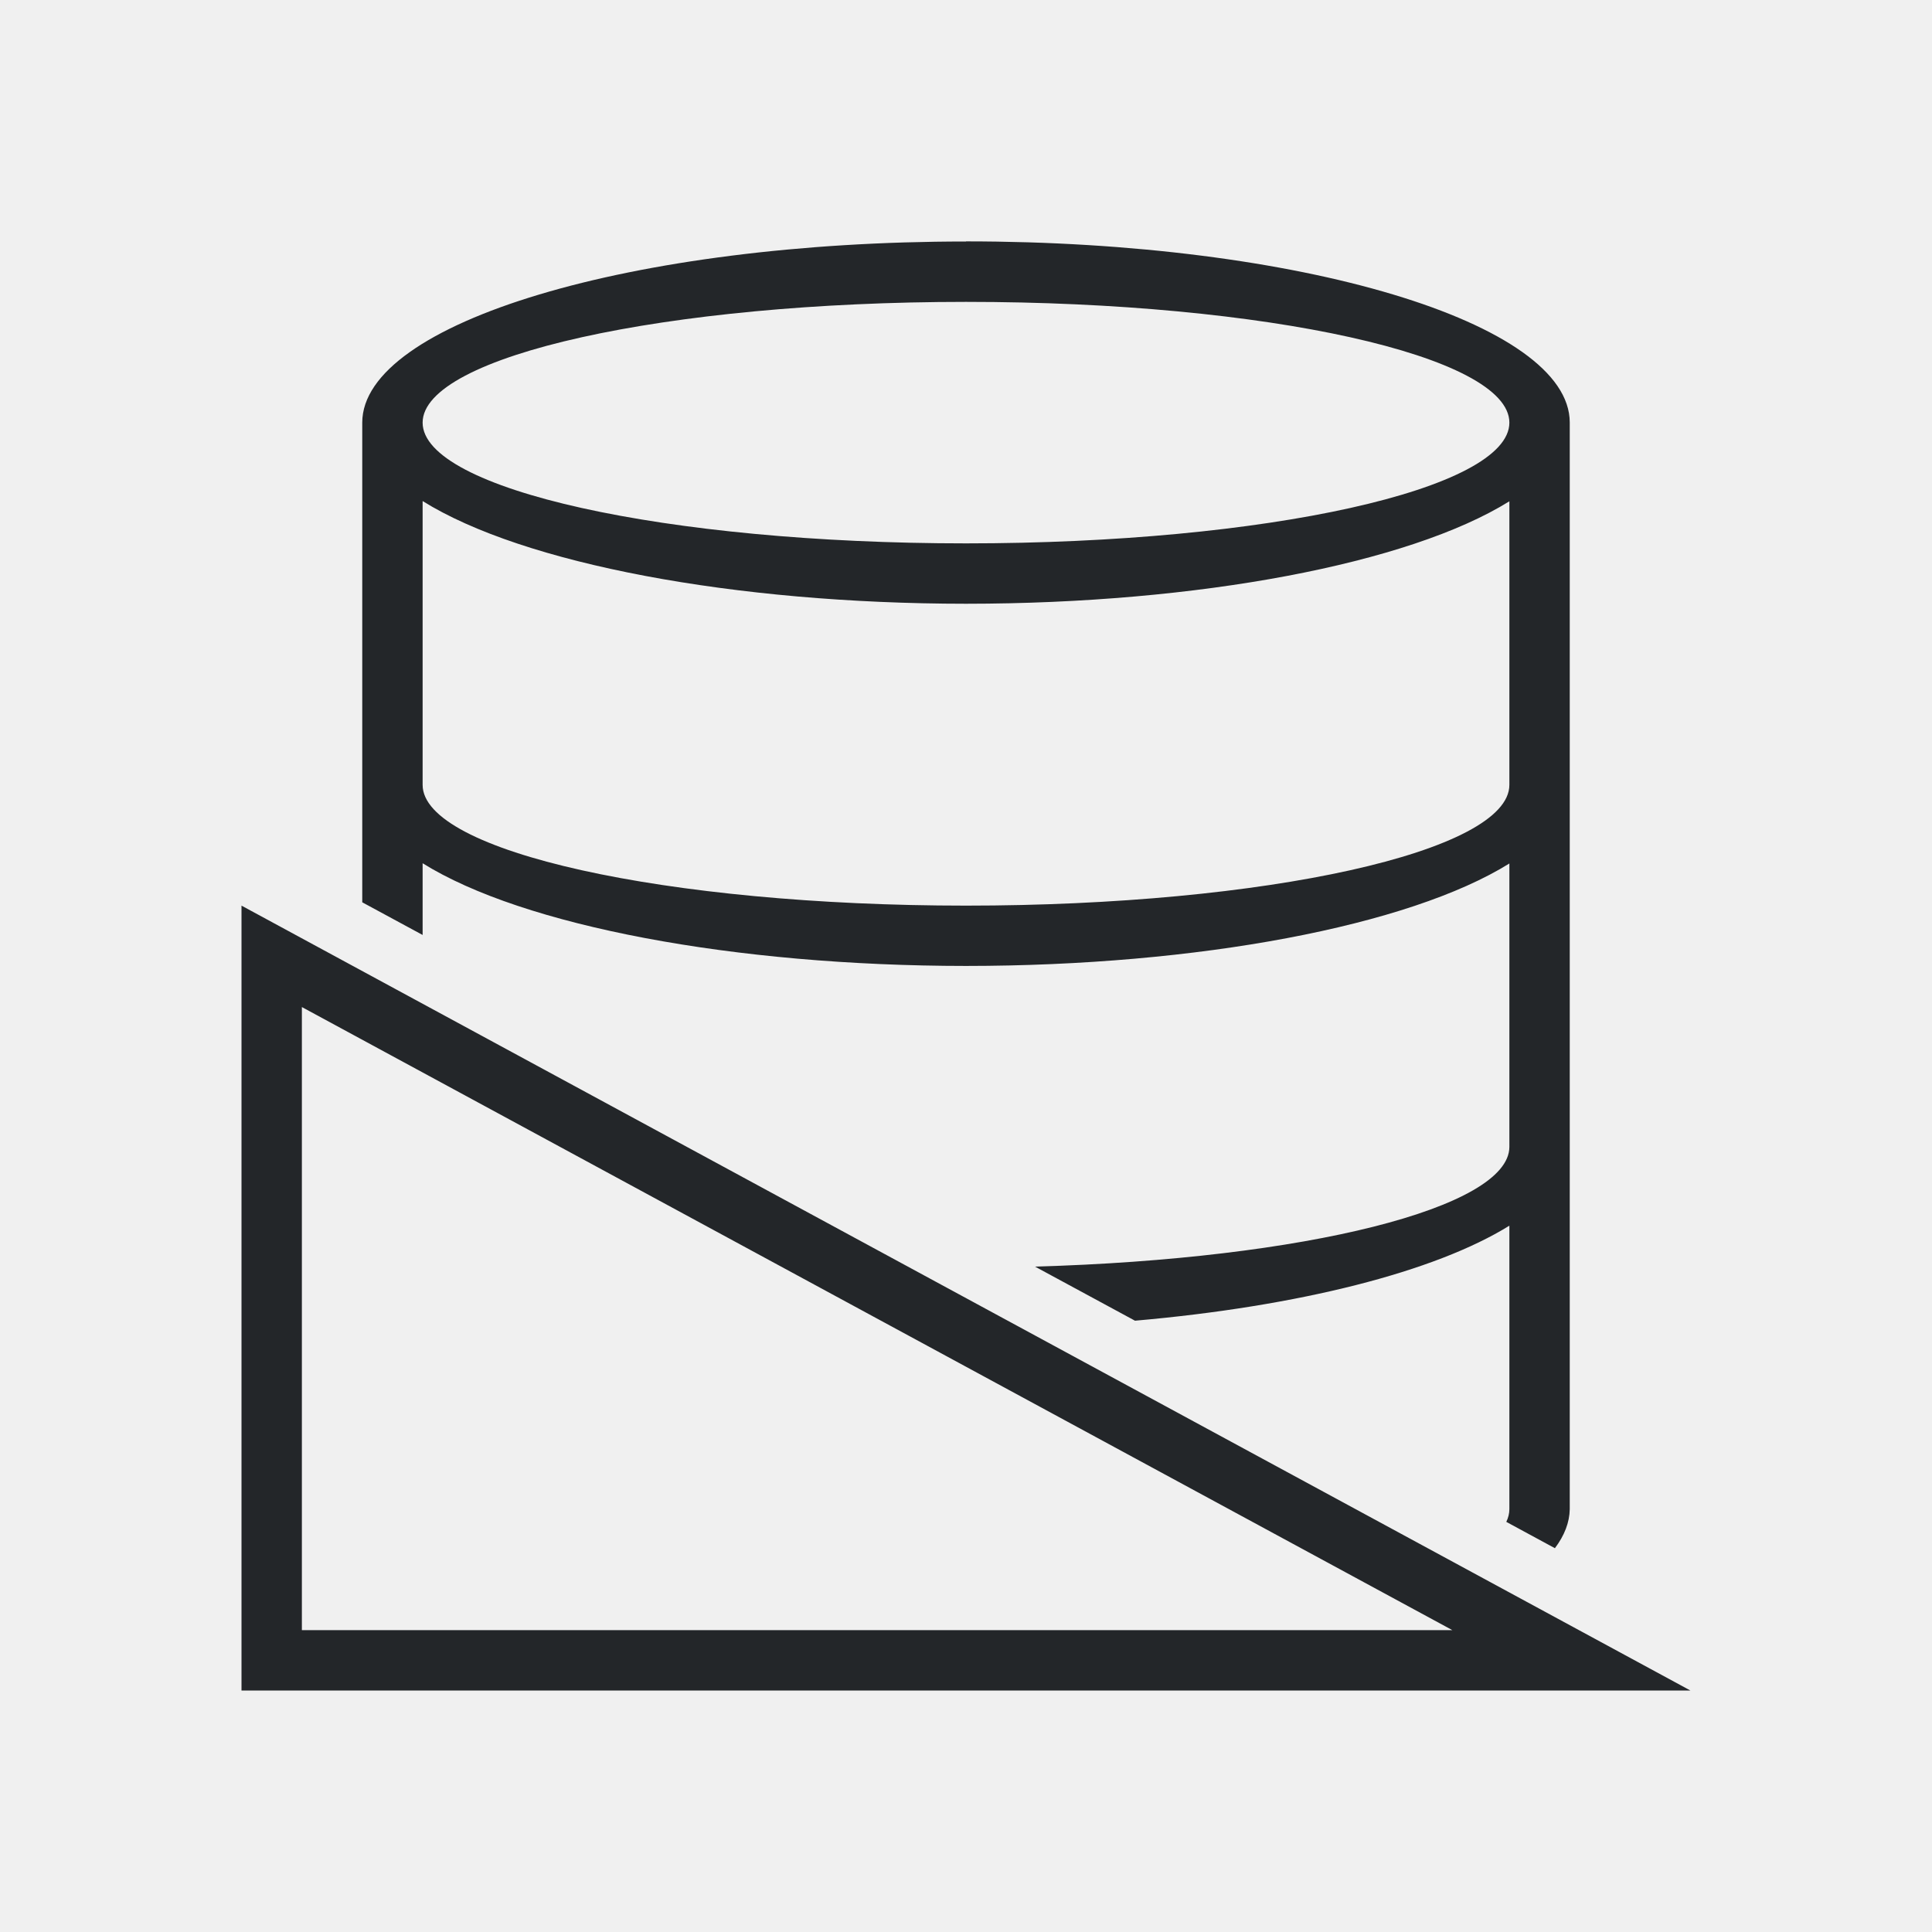
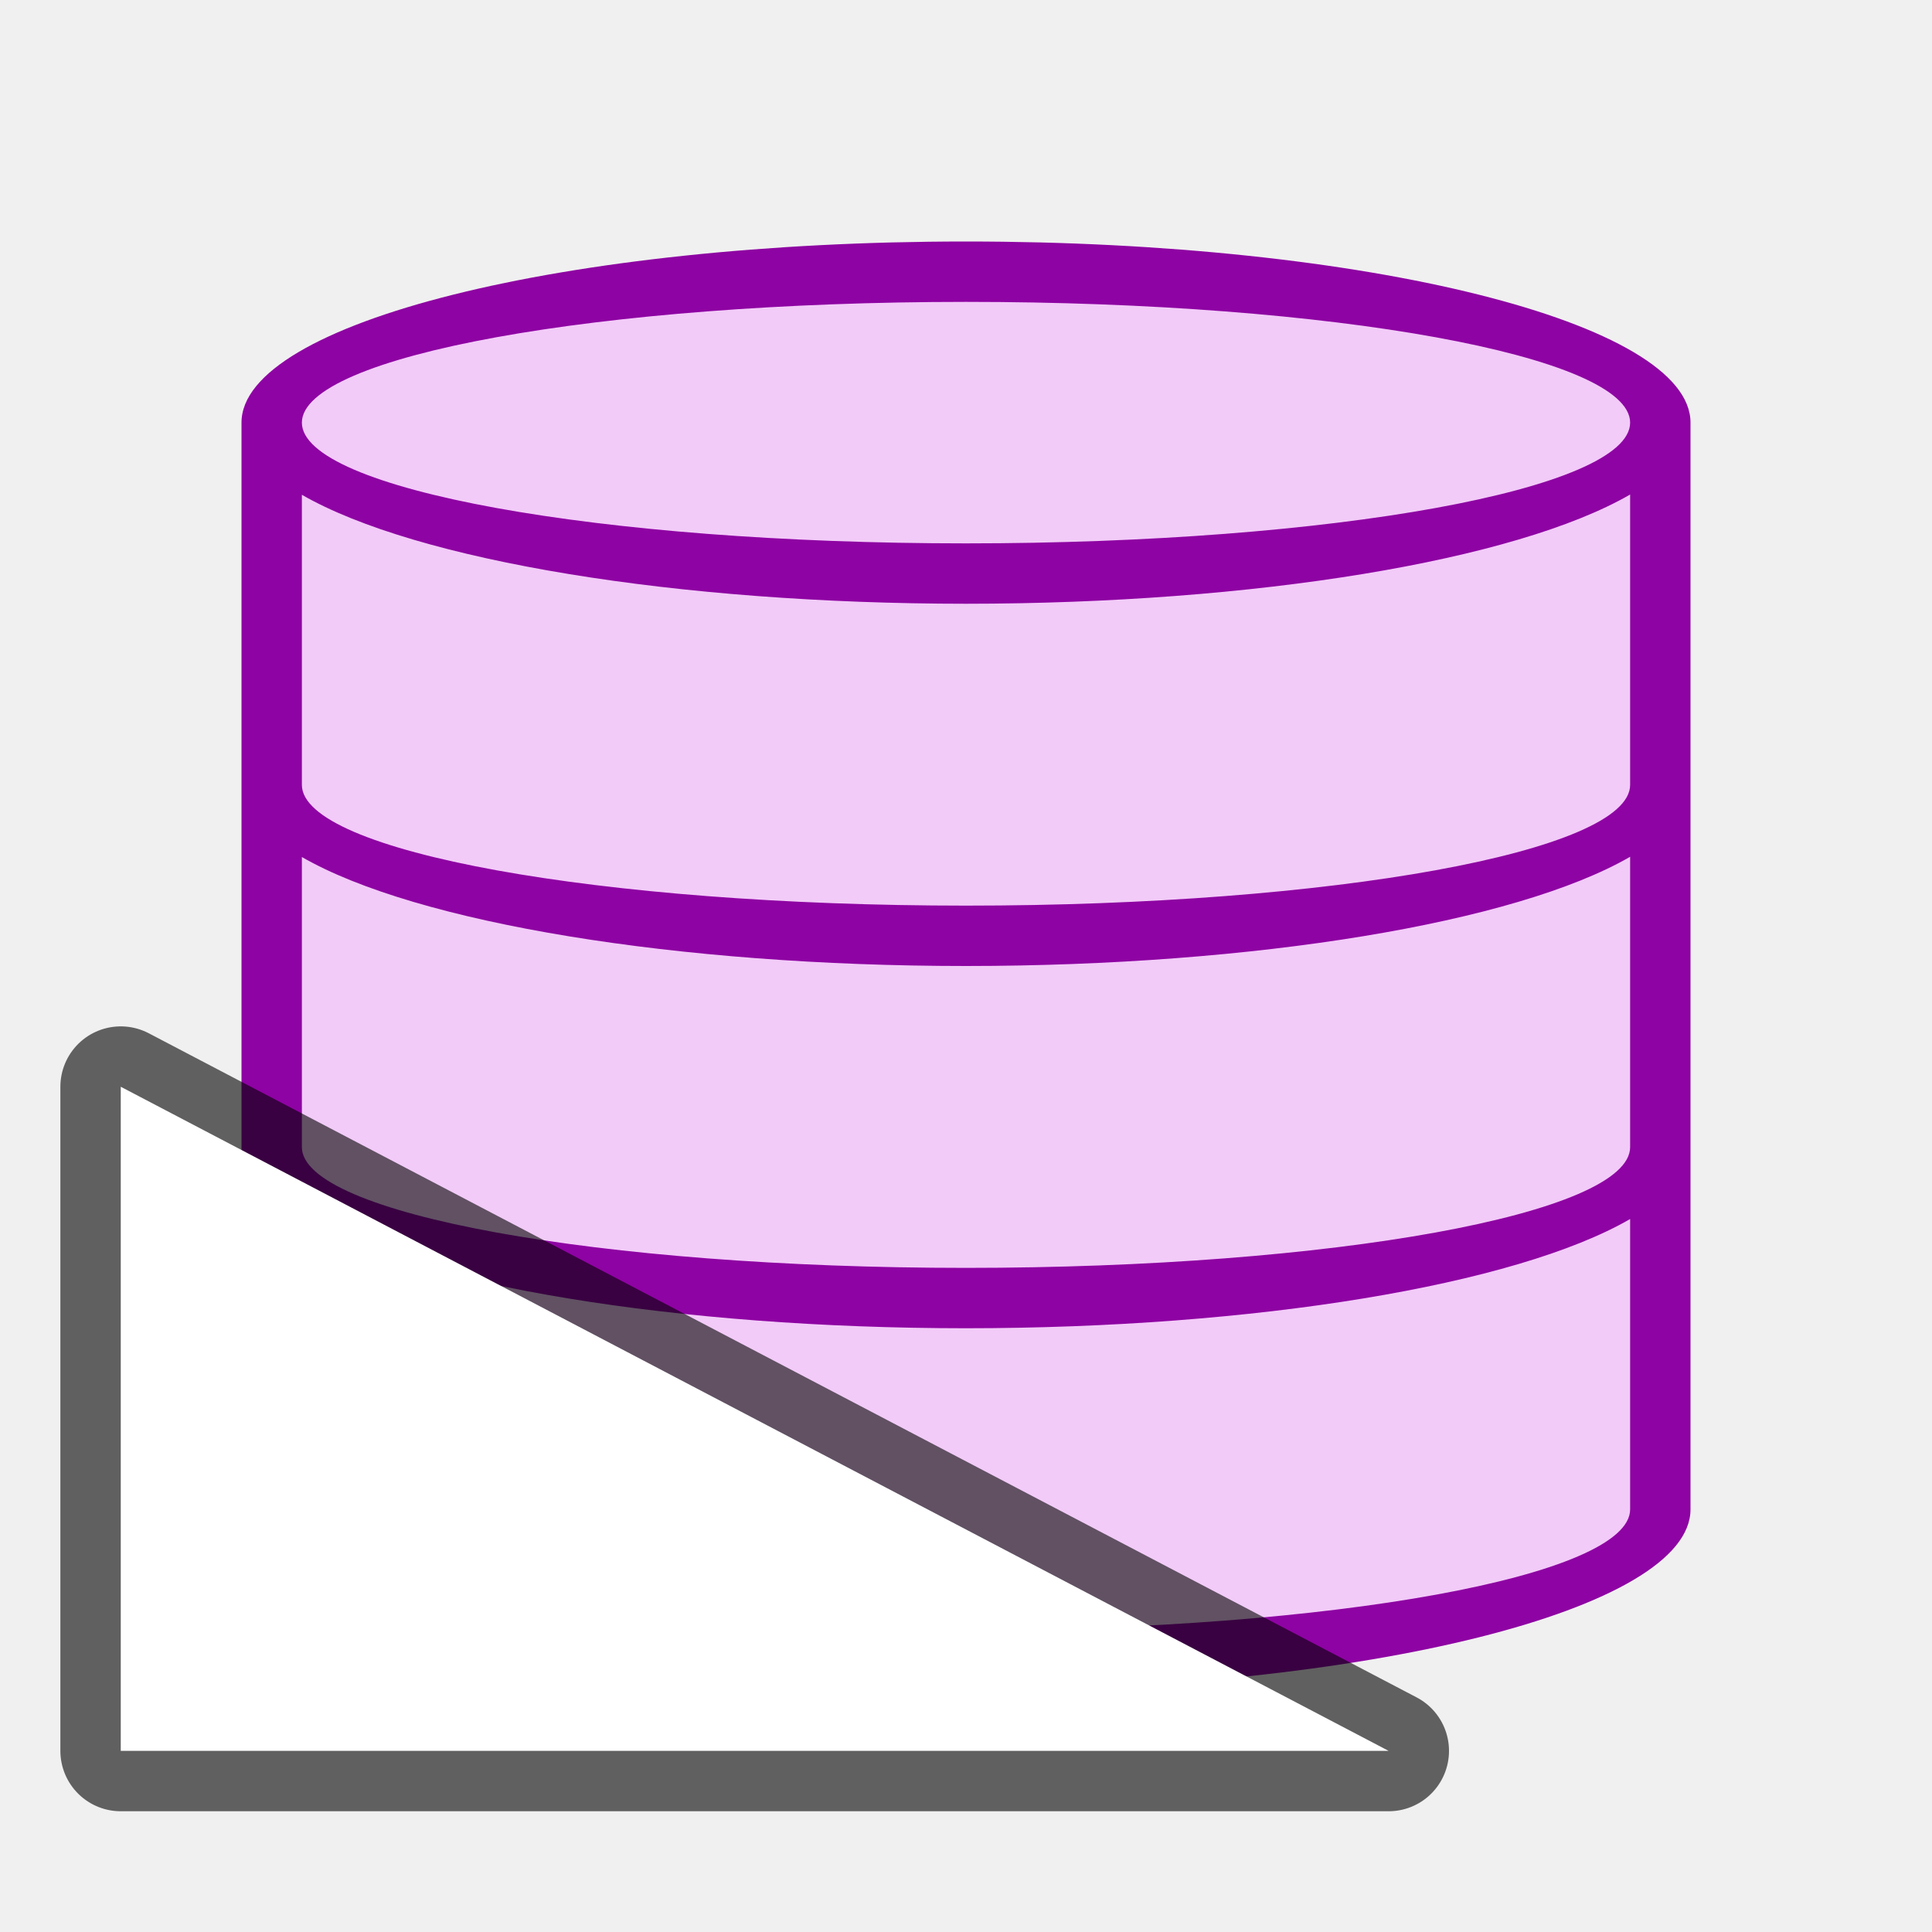
- <svg xmlns="http://www.w3.org/2000/svg" viewBox="0 0 32 32">
-   <path d="m16 4a10 3 0 0 0 -10 3v6 1.945l1 .541v-1.188a10 3 0 0 0 9 1.701 10 3 0 0 0 9-1.697v4.697a9 2 0 0 1 -7.857 1.98l1.656.896a10 3 0 0 0 6.201-1.574v4.697a9 2 0 0 1 -.051.209l.805.436a10 3 0 0 0 .246-.645v-18a10 3 0 0 0 -10-3zm0 1a9 2 0 0 1 9 2 9 2 0 0 1 -9 2 9 2 0 0 1 -9-2 9 2 0 0 1 9-2zm-9 3.299a10 3 0 0 0 9 1.701 10 3 0 0 0 9-1.697v4.697a9 2 0 0 1 -9 2 9 2 0 0 1 -9-2zm-3 6.701v1.137 10.863 1h21.9 2.098zm1 1.68 19.055 10.32h-19.055z" fill="#232629" />
+ <svg xmlns="http://www.w3.org/2000/svg" viewBox="0 0 32 32" version="1.1" id="svg4">
+   <defs id="defs8" />
+   <path style="fill:#f2cbf8;fill-opacity:1;stroke-width:0.958" id="path817" d="m 16,4.5 c -6.351,0 -11.5,1.287 -11.5,2.875 V 13.125 v 5.75 5.75 c 0,1.588 5.149,2.875 11.5,2.875 6.351,0 11.5,-1.287 11.5,-2.875 V 7.375 c 0,-1.588 -5.149,-2.875 -11.5,-2.875 z" />
+   <path d="m 16,4 a 12,3 0 0 0 -12,3 V 13 19 25 A 12,3 0 0 0 16,28 12,3 0 0 0 28,25 V 7 a 12,3 0 0 0 -12,-3 z m 0,1 a 11,2 0 0 1 11,2 11,2 0 0 1 -11,2 11,2 0 0 1 -11,-2 11,2 0 0 1 11,-2 z m 11,3.191 V 13 A 11,2 0 0 1 16,15 11,2 0 0 1 5,13 V 8.195 A 12,3 0 0 0 16,10 12,3 0 0 0 27,8.191 Z m 0,6 V 19 A 11,2 0 0 1 16,21 11,2 0 0 1 5,19 V 14.195 A 12,3 0 0 0 16,16 12,3 0 0 0 27,14.191 Z m 0,6 V 25 A 11,2 0 0 1 16,27 11,2 0 0 1 5,25 V 20.195 A 12,3 0 0 0 16,22 12,3 0 0 0 27,20.191 Z" id="path2" style="fill:#8e03a3;fill-opacity:1" />
+   <path id="path829" d="M 23,29 2,18 V 29 Z" style="opacity:0.6;fill:#000000;fill-opacity:1;stroke:#000000;stroke-width:2;stroke-linecap:butt;stroke-linejoin:round;stroke-miterlimit:4;stroke-dasharray:none;stroke-opacity:1" />
+   <path style="fill:#ffffff;fill-opacity:1;stroke:none;stroke-width:1px;stroke-linecap:butt;stroke-linejoin:miter;stroke-opacity:1" d="M 23,29 2,18 V 29 Z" id="path827" />
</svg>
